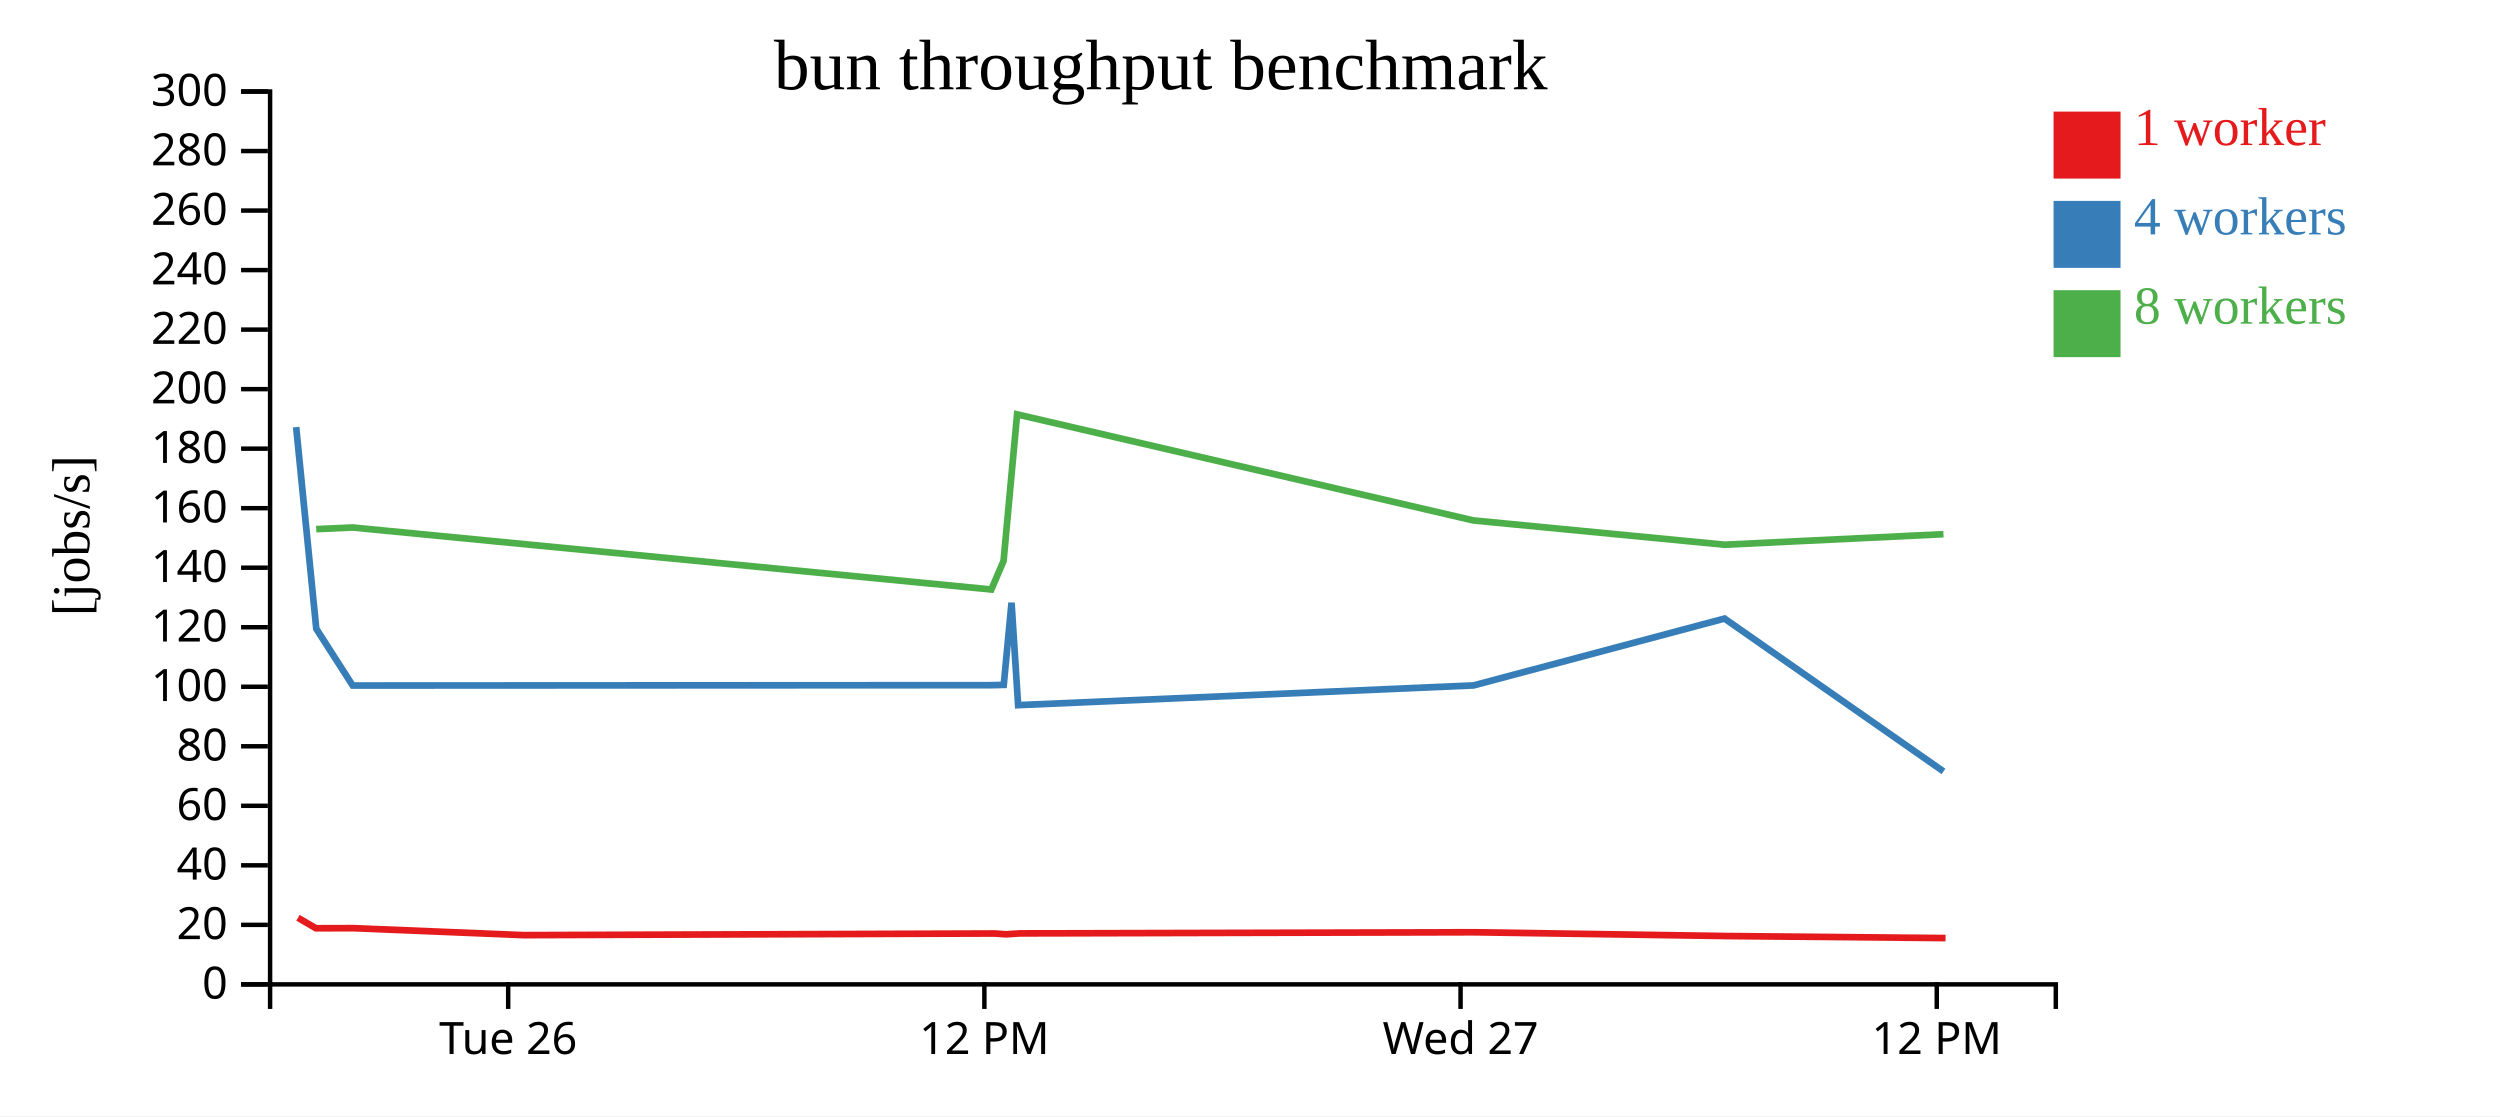
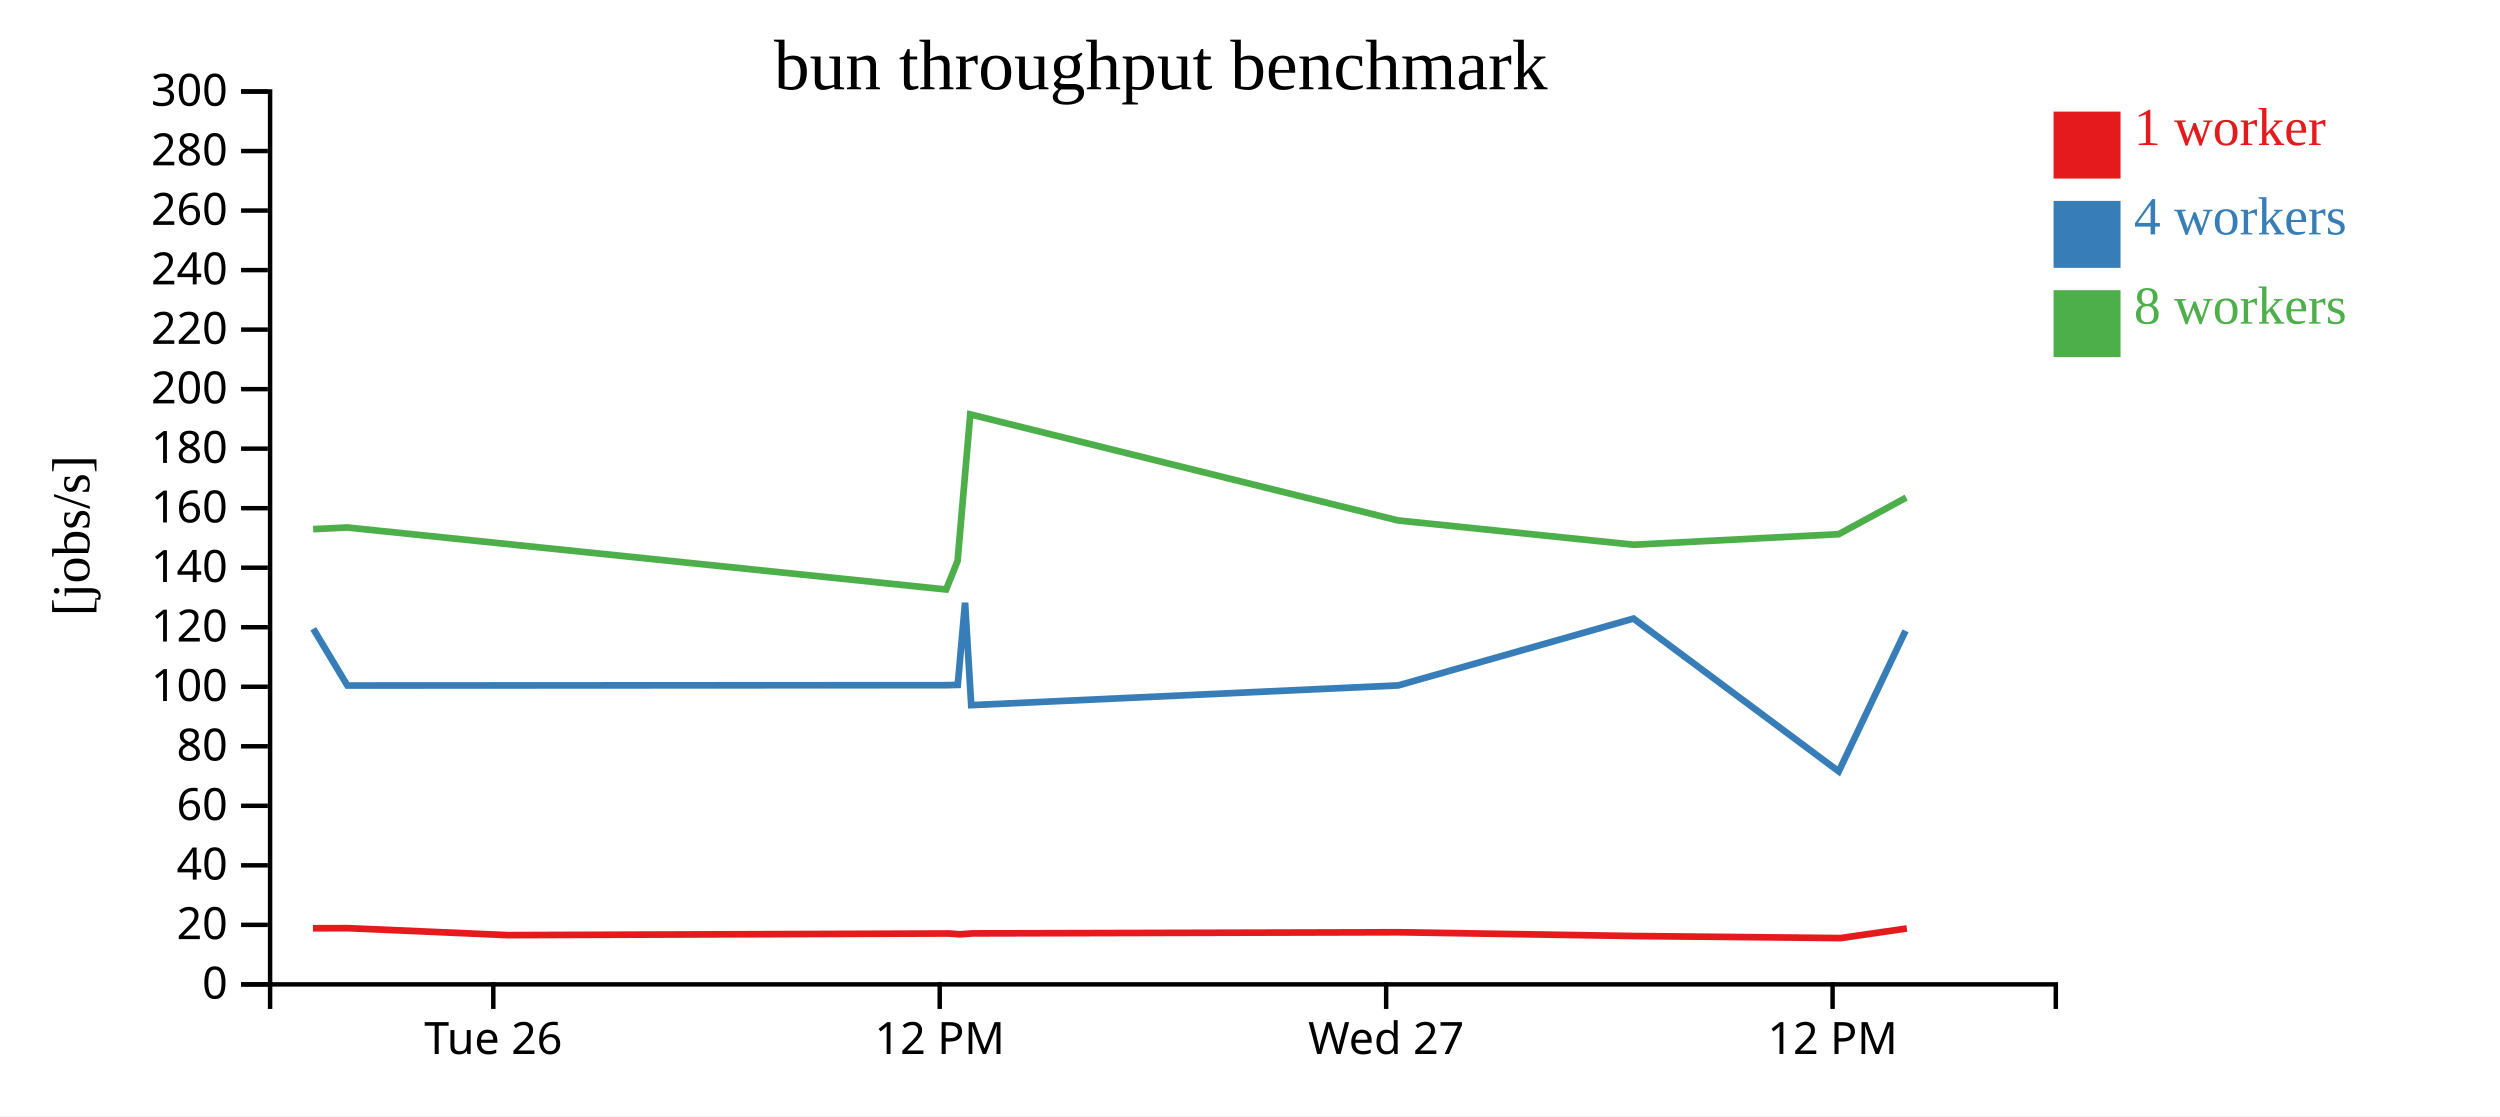
<svg xmlns="http://www.w3.org/2000/svg" width="560" height="250">
  <rect width="100%" height="100%" fill="white" />
  <g transform="translate(60,20)">
    <g transform="translate(0,200)" fill="none" font-size="10" font-family="sans-serif" text-anchor="middle">
      <path class="domain" stroke="currentColor" d="M0.5,6V0.5H400.5V6" />
-       <g class="tick" opacity="1" transform="translate(53.83333,0)">
+       <g class="tick" opacity="1" transform="translate(50.5,0)">
        <line stroke="currentColor" y2="6" />
        <text fill="currentColor" y="9" dy="0.71em">Tue 26</text>
      </g>
-       <g class="tick" opacity="1" transform="translate(160.5,0)">
+       <g class="tick" opacity="1" transform="translate(150.5,0)">
        <line stroke="currentColor" y2="6" />
        <text fill="currentColor" y="9" dy="0.71em">12 PM</text>
      </g>
-       <g class="tick" opacity="1" transform="translate(267.1667,0)">
+       <g class="tick" opacity="1" transform="translate(250.5,0)">
        <line stroke="currentColor" y2="6" />
        <text fill="currentColor" y="9" dy="0.71em">Wed 27</text>
      </g>
-       <g class="tick" opacity="1" transform="translate(373.8333,0)">
+       <g class="tick" opacity="1" transform="translate(350.5,0)">
        <line stroke="currentColor" y2="6" />
        <text fill="currentColor" y="9" dy="0.71em">12 PM</text>
      </g>
    </g>
    <g fill="none" font-size="10" font-family="sans-serif" text-anchor="end">
      <path class="domain" stroke="currentColor" d="M-6,200.5H0.5V0.5H-6" />
      <g class="tick" opacity="1" transform="translate(0,200.5)">
        <line stroke="currentColor" x2="-6" />
        <text fill="currentColor" x="-9" dy="0.32em">0</text>
      </g>
      <g class="tick" opacity="1" transform="translate(0,187.1667)">
        <line stroke="currentColor" x2="-6" />
        <text fill="currentColor" x="-9" dy="0.32em">20</text>
      </g>
      <g class="tick" opacity="1" transform="translate(0,173.8333)">
        <line stroke="currentColor" x2="-6" />
        <text fill="currentColor" x="-9" dy="0.32em">40</text>
      </g>
      <g class="tick" opacity="1" transform="translate(0,160.5)">
        <line stroke="currentColor" x2="-6" />
        <text fill="currentColor" x="-9" dy="0.32em">60</text>
      </g>
      <g class="tick" opacity="1" transform="translate(0,147.1667)">
        <line stroke="currentColor" x2="-6" />
        <text fill="currentColor" x="-9" dy="0.32em">80</text>
      </g>
      <g class="tick" opacity="1" transform="translate(0,133.8333)">
        <line stroke="currentColor" x2="-6" />
        <text fill="currentColor" x="-9" dy="0.32em">100</text>
      </g>
      <g class="tick" opacity="1" transform="translate(0,120.5)">
        <line stroke="currentColor" x2="-6" />
        <text fill="currentColor" x="-9" dy="0.32em">120</text>
      </g>
      <g class="tick" opacity="1" transform="translate(0,107.1667)">
        <line stroke="currentColor" x2="-6" />
        <text fill="currentColor" x="-9" dy="0.32em">140</text>
      </g>
      <g class="tick" opacity="1" transform="translate(0,93.83333)">
        <line stroke="currentColor" x2="-6" />
        <text fill="currentColor" x="-9" dy="0.32em">160</text>
      </g>
      <g class="tick" opacity="1" transform="translate(0,80.5)">
        <line stroke="currentColor" x2="-6" />
        <text fill="currentColor" x="-9" dy="0.32em">180</text>
      </g>
      <g class="tick" opacity="1" transform="translate(0,67.16667)">
        <line stroke="currentColor" x2="-6" />
        <text fill="currentColor" x="-9" dy="0.32em">200</text>
      </g>
      <g class="tick" opacity="1" transform="translate(0,53.83333)">
        <line stroke="currentColor" x2="-6" />
        <text fill="currentColor" x="-9" dy="0.32em">220</text>
      </g>
      <g class="tick" opacity="1" transform="translate(0,40.5)">
        <line stroke="currentColor" x2="-6" />
        <text fill="currentColor" x="-9" dy="0.32em">240</text>
      </g>
      <g class="tick" opacity="1" transform="translate(0,27.16667)">
        <line stroke="currentColor" x2="-6" />
        <text fill="currentColor" x="-9" dy="0.32em">260</text>
      </g>
      <g class="tick" opacity="1" transform="translate(0,13.83333)">
        <line stroke="currentColor" x2="-6" />
        <text fill="currentColor" x="-9" dy="0.32em">280</text>
      </g>
      <g class="tick" opacity="1" transform="translate(0,0.5)">
        <line stroke="currentColor" x2="-6" />
        <text fill="currentColor" x="-9" dy="0.32em">300</text>
      </g>
    </g>
    <text text-anchor="middle" style="font-size: 12px" transform="rotate(-90)" y="-40" x="-100">[jobs/s]</text>
    <text text-anchor="middle" style="font-size: 16px" y="0" x="200">bun throughput benchmark</text>
-     <path class="line" fill="none" stroke="#e41a1c" stroke-width="1.5" d="M6.744,185.591L10.771,187.931L19.127,187.908L57.266,189.47L162.756,189.104L165.35,189.284L168.439,189.081L270.172,188.827L326.98,189.676L375.809,190.128" />
-     <path class="line" fill="none" stroke="#377eb8" stroke-width="1.5" d="M6.34,75.668L10.845,120.842L19.003,133.559L162.164,133.48L164.84,133.413L166.586,115.009L168.059,137.95L270.095,133.533L326.292,118.56L375.339,152.799" />
-     <path class="line" fill="none" stroke="#4daf4a" stroke-width="1.5" d="M10.827,98.529L18.96,98.157L162.059,112.049L164.798,105.651L167.829,72.822L270.017,96.577L326.293,102.018L375.338,99.659" />
+     <path class="line" fill="none" stroke="#e41a1c" stroke-width="1.5" d="M10.098,187.931L17.932,187.908L53.687,189.47L152.584,189.104L155.016,189.284L157.911,189.081L253.286,188.827L306.544,189.676L352.321,190.128L367.133,187.978" />
+     <path class="line" fill="none" stroke="#377eb8" stroke-width="1.5" d="M10.168,120.842L17.815,133.559L152.029,133.48L154.538,133.413L156.174,115.009L157.555,137.95L253.214,133.533L305.899,118.56L351.88,152.799L366.835,121.309" />
+     <path class="line" fill="none" stroke="#4daf4a" stroke-width="1.5" d="M10.151,98.529L17.775,98.157L151.93,112.049L154.498,105.651L157.339,72.822L253.14,96.577L305.899,102.018L351.879,99.659L366.984,91.458" />
    <rect class="dot" x="400" y="5" width="15" height="15" style="fill: #e41a1c;" />
    <rect class="dot" x="400" y="25" width="15" height="15" style="fill: #377eb8;" />
    <rect class="dot" x="400" y="45" width="15" height="15" style="fill: #4daf4a;" />
    <text class="label" x="418" y="12.5" style="fill: #e41a1c; alignment-baseline: middle;" text-anchor="left">1 worker</text>
    <text class="label" x="418" y="32.5" style="fill: #377eb8; alignment-baseline: middle;" text-anchor="left">4 workers</text>
    <text class="label" x="418" y="52.5" style="fill: #4daf4a; alignment-baseline: middle;" text-anchor="left">8 workers</text>
  </g>
</svg>
